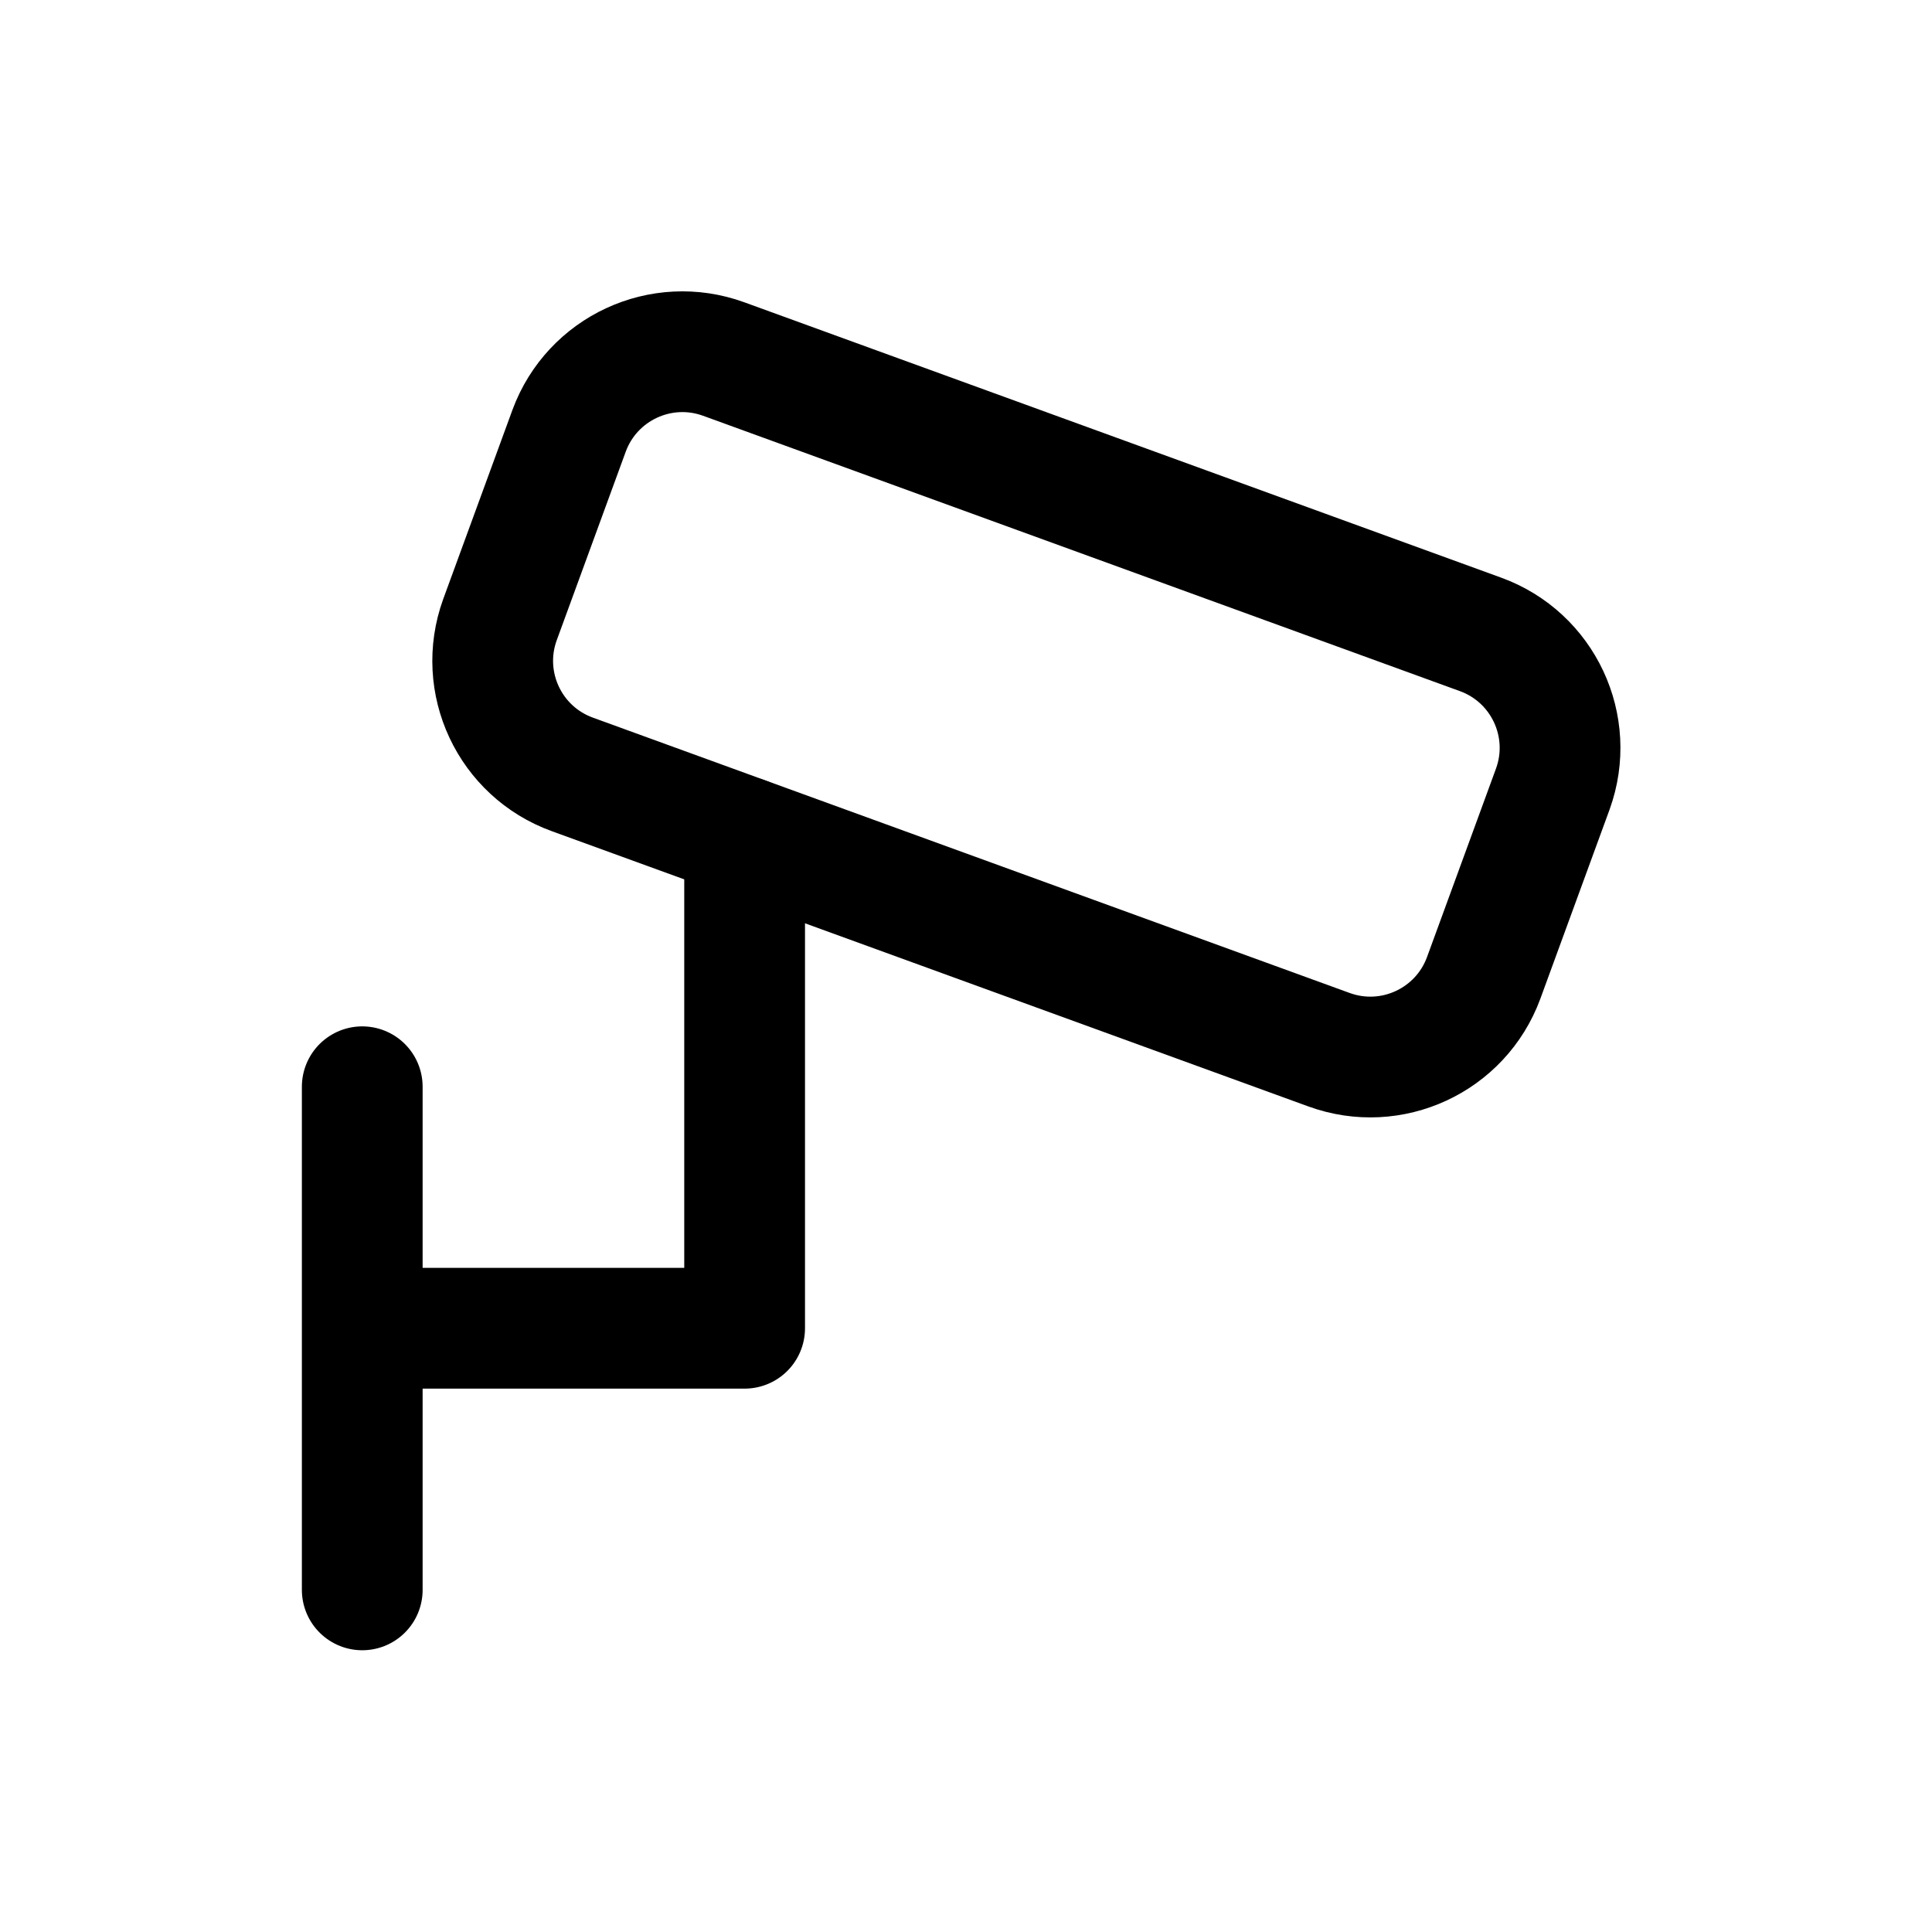
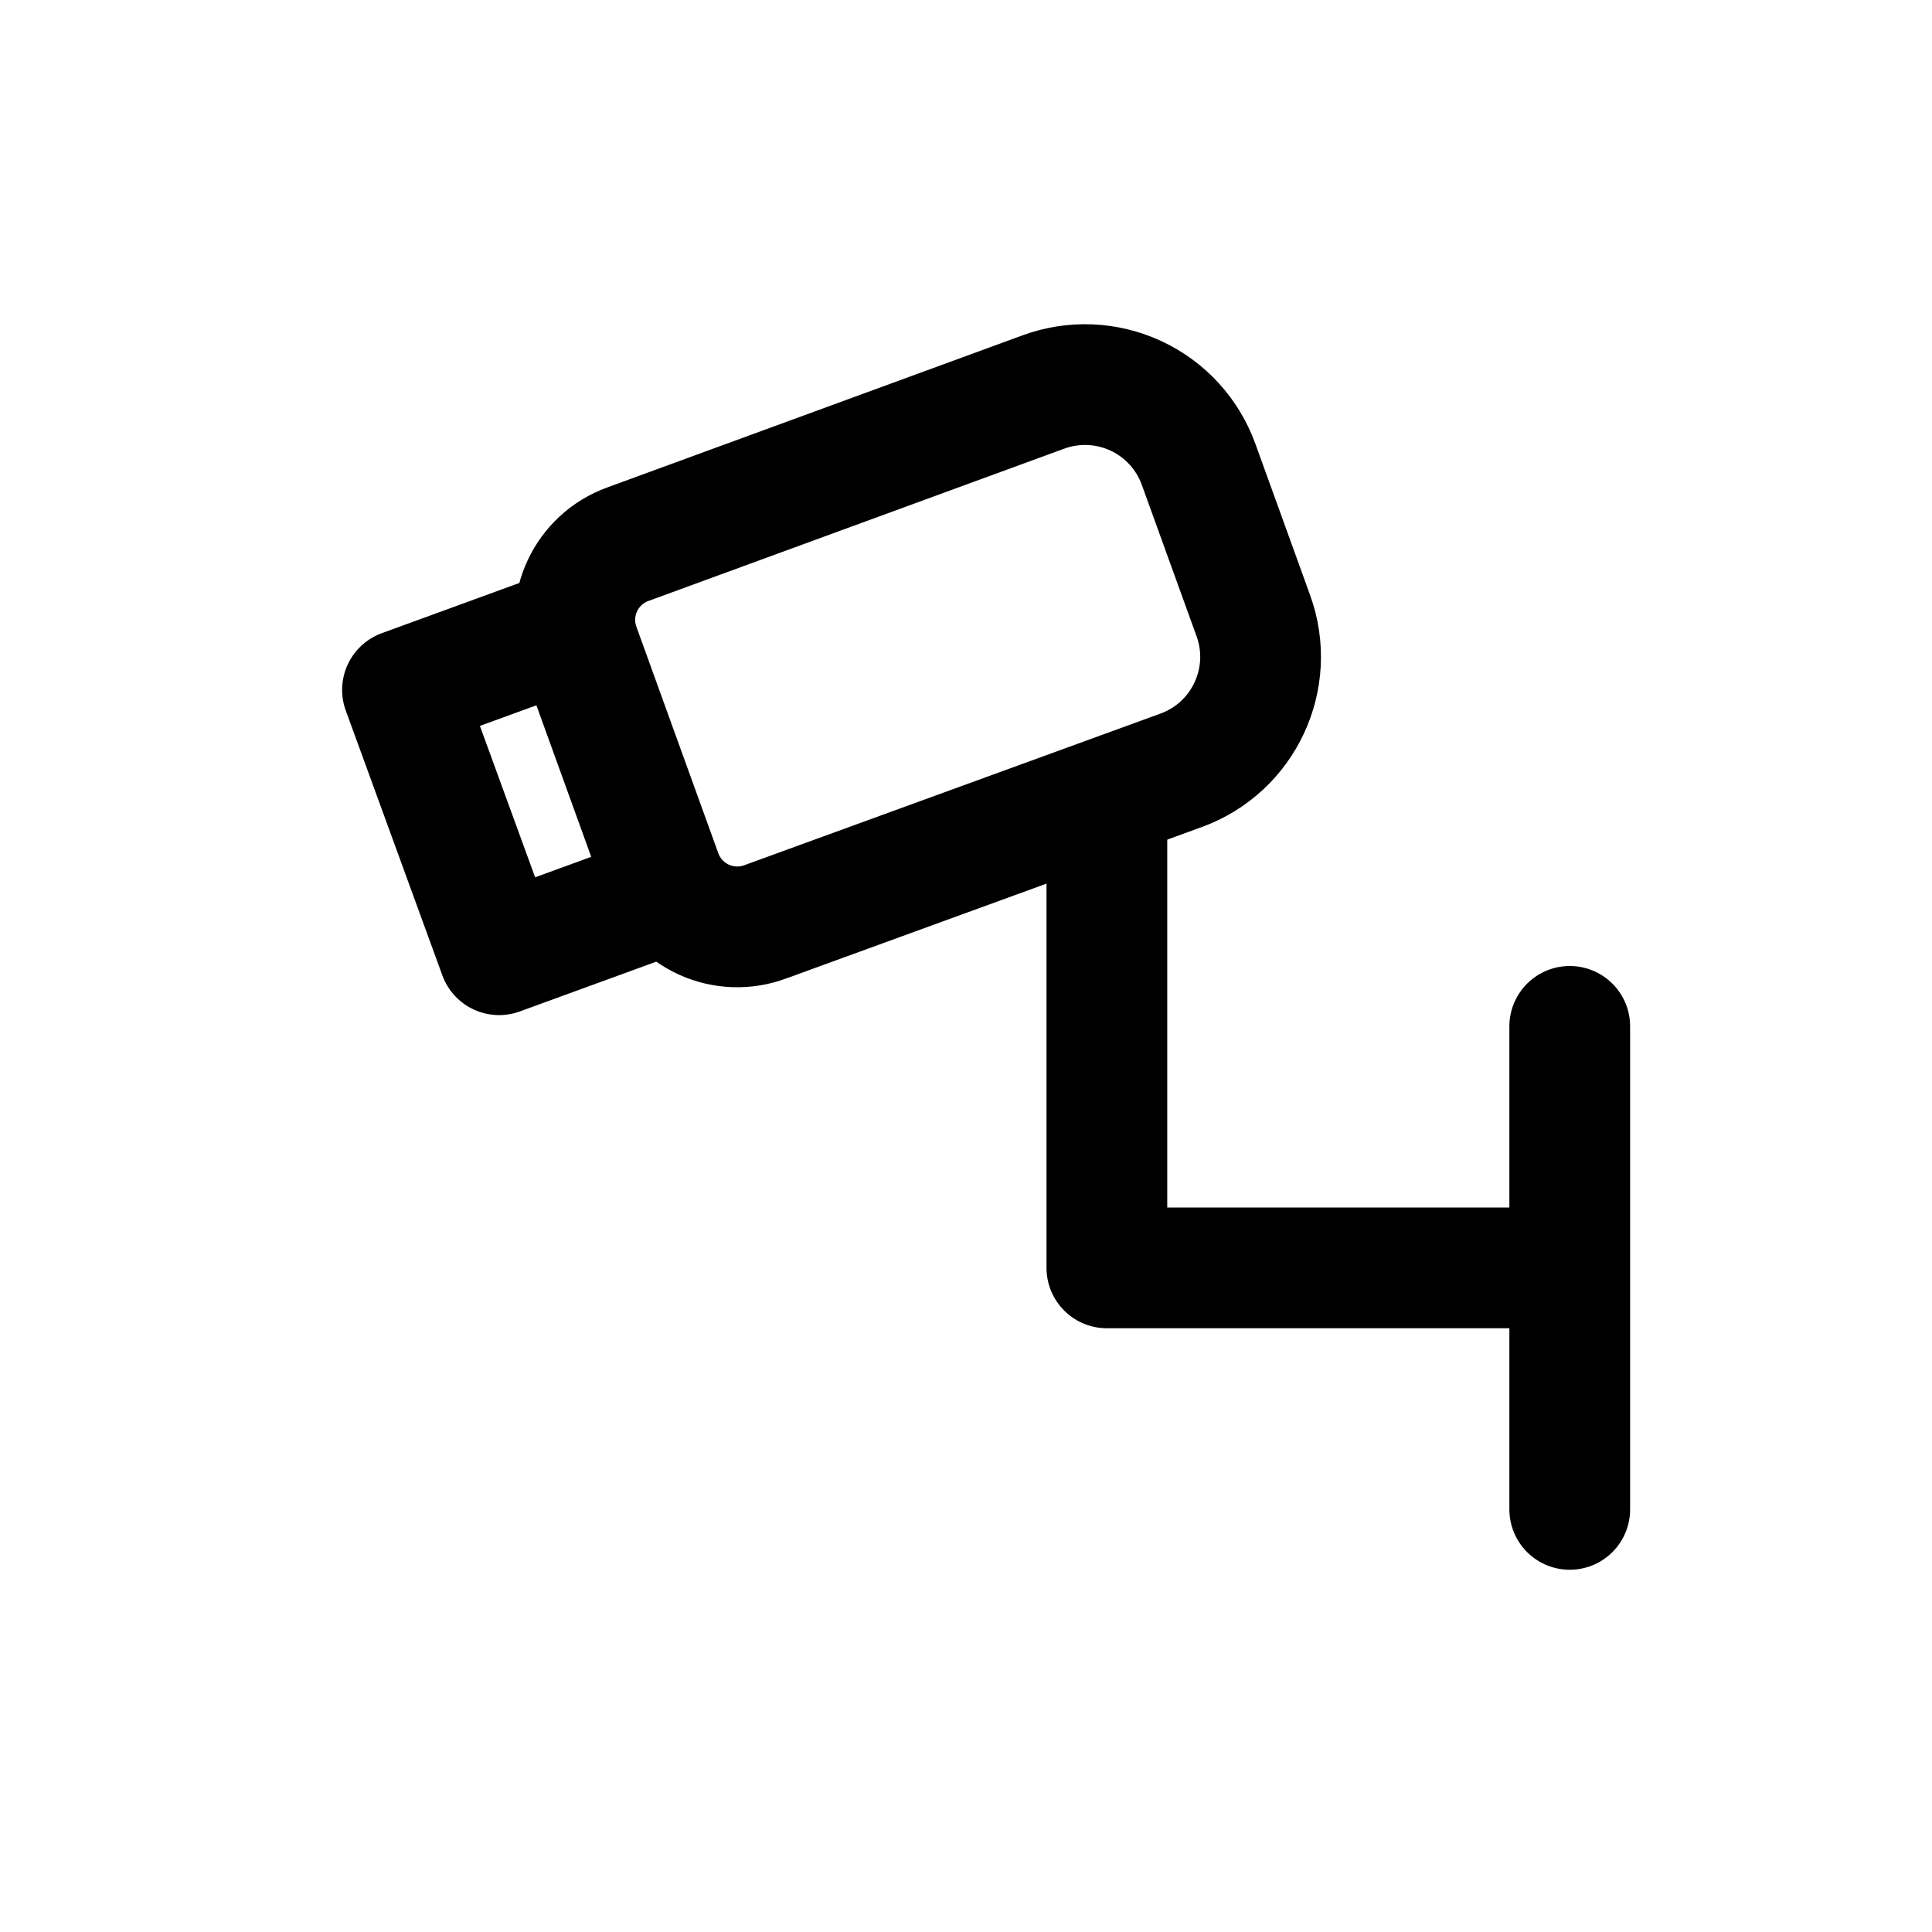
<svg xmlns="http://www.w3.org/2000/svg" viewBox="0 0 24 24" fill="none" stroke="currentColor" stroke-width="1.5" stroke-linecap="round" stroke-linejoin="round">
-   <path d="M8.99 4.46L18.39 7.88A1.5 1.5 0 0 1 19.29 9.8L18.43 12.15A1.5 1.5 0 0 1 16.51 13.04L7.11 9.62A1.5 1.5 0 0 1 6.21 7.7L7.07 5.35A1.5 1.5 0 0 1 8.99 4.46Z" />
-   <path d="M9.25 10.4V16.5H4.5M4.5 13.5v6.25" />
+   <path d="M14.67 9.57L9.51 11.45A1 1 0 0 1 8.22 10.86L7.2 8.04A1 1 0 0 1 7.8 6.76L12.96 4.87A1.5 1.5 0 0 1 14.89 5.77L15.57 7.65A1.5 1.5 0 0 1 14.67 9.57Z" />
+   <path d="M8.31 11.09L6.2 11.86L5 8.57L7.11 7.8" />
+   <path d="M13.75 9.92V15.75H19.5M19.5 12.75V18.75" />
</svg>
